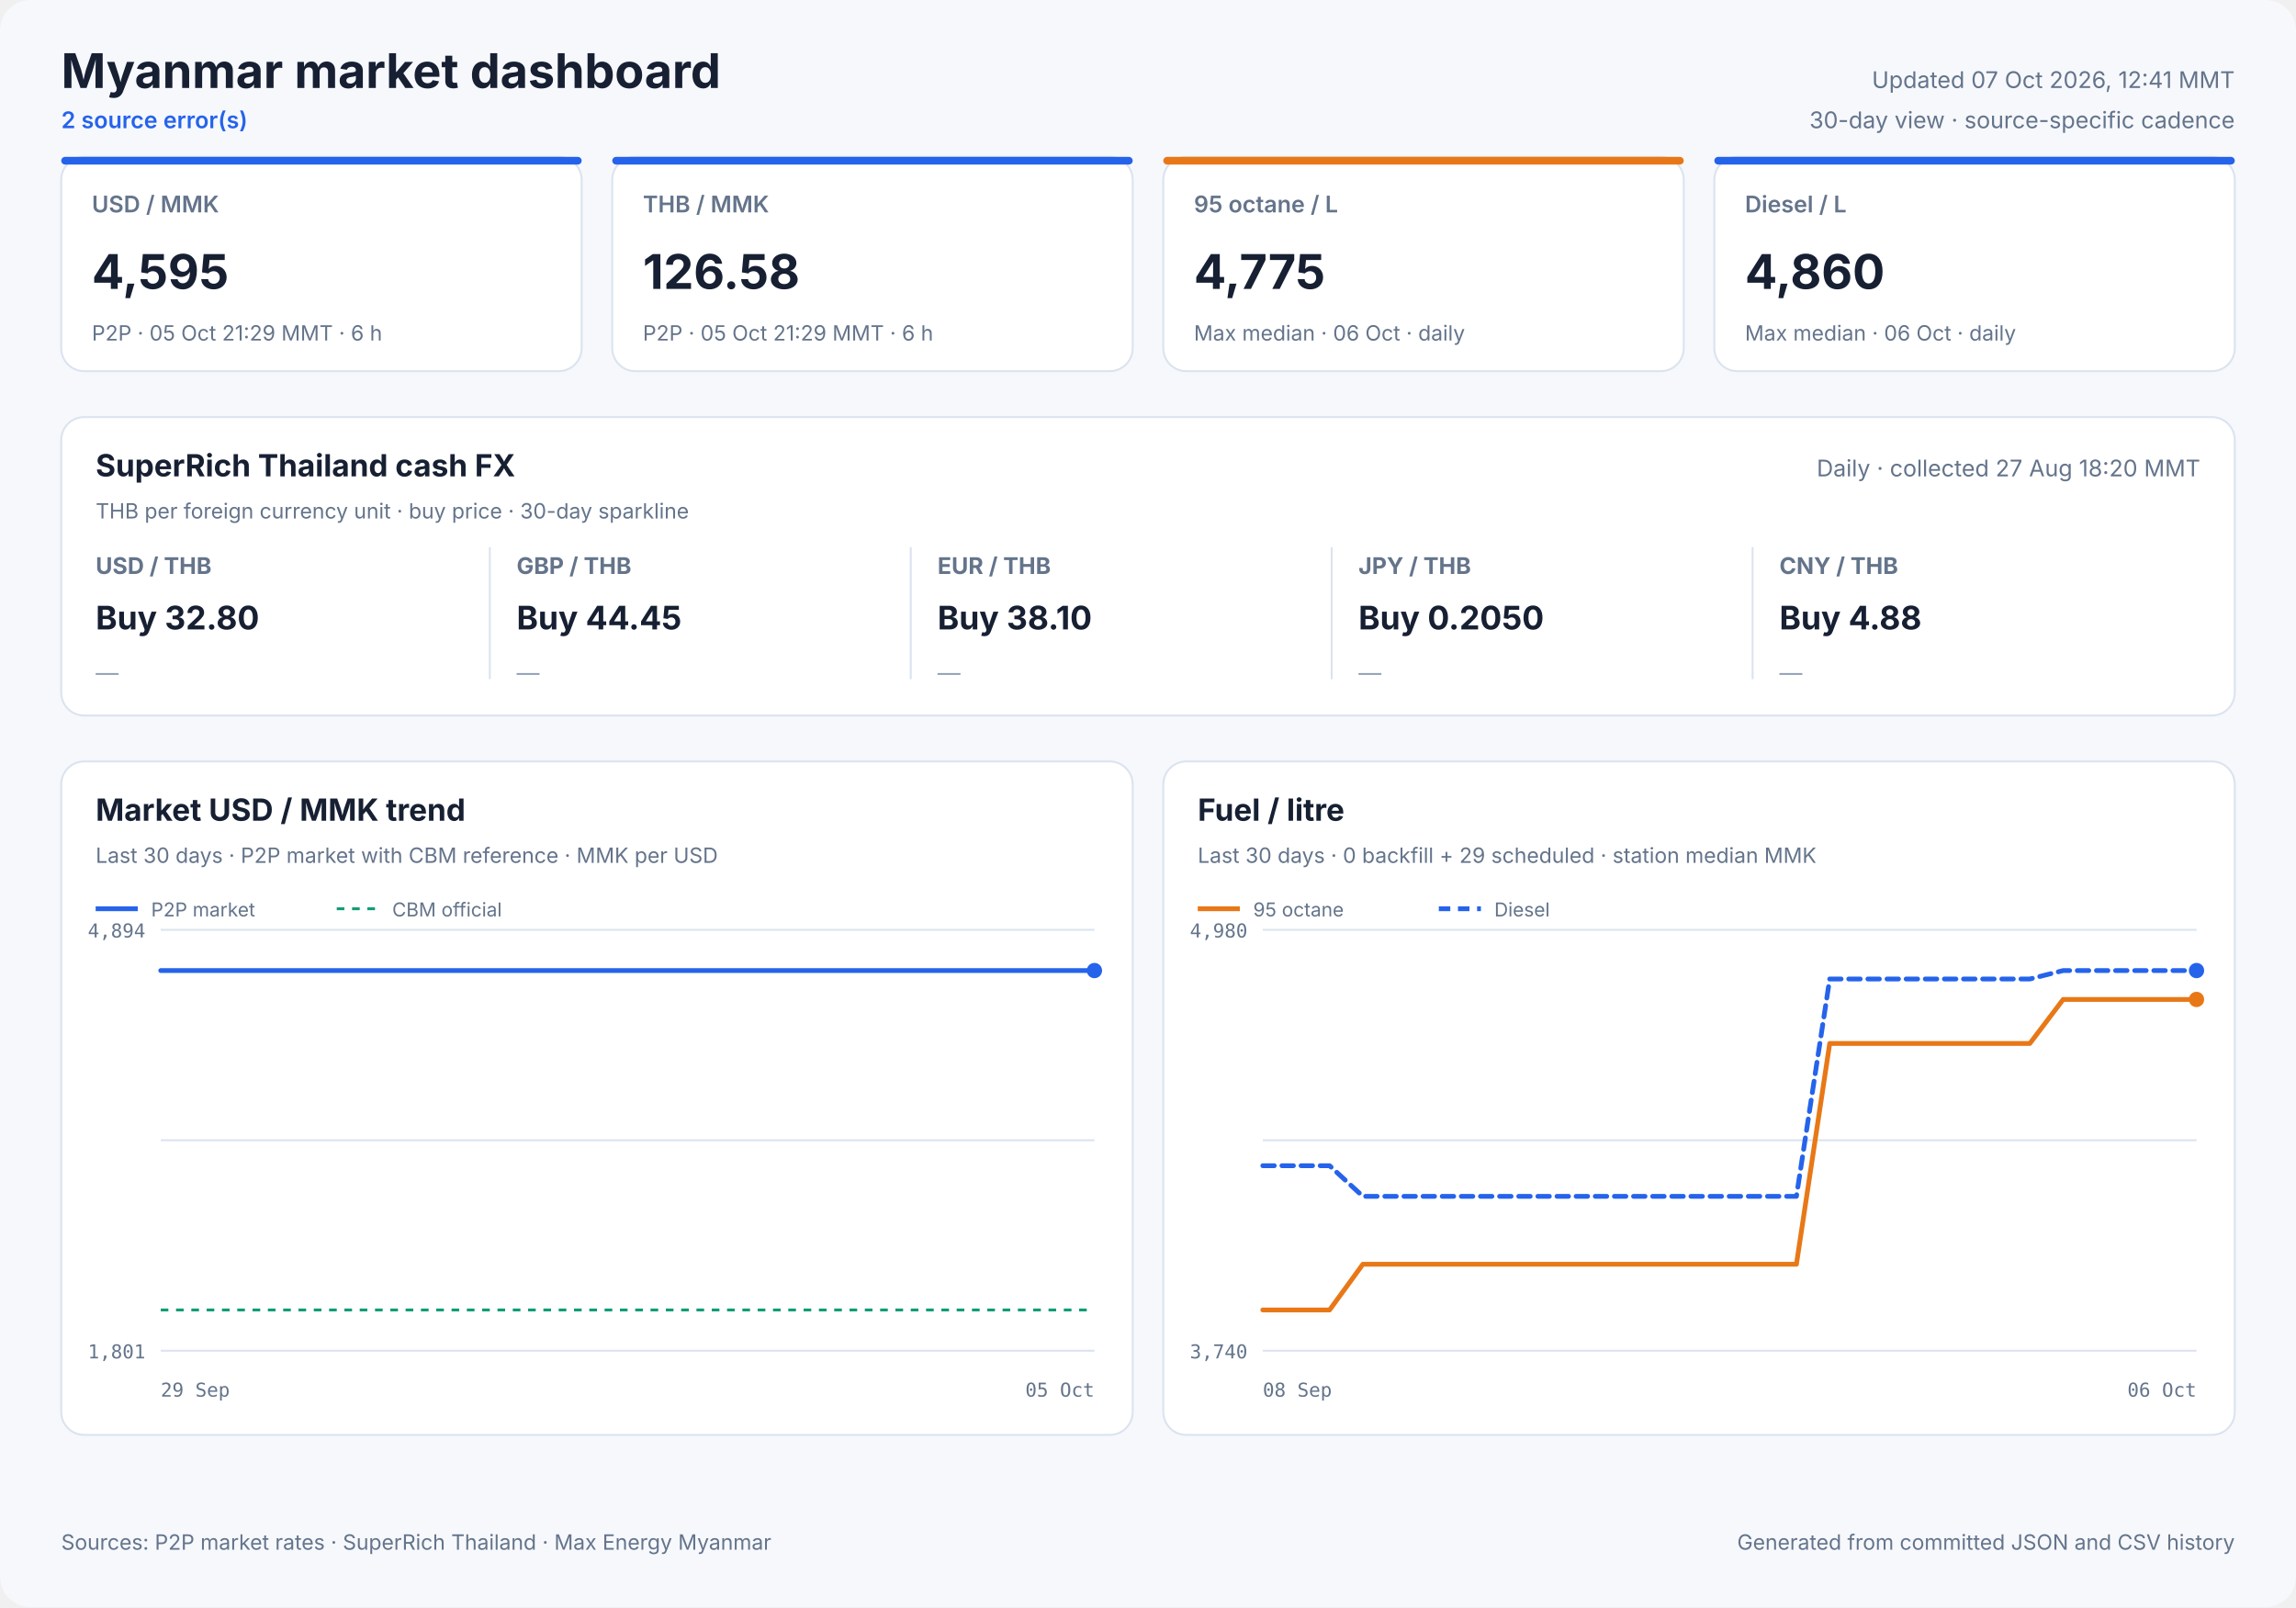
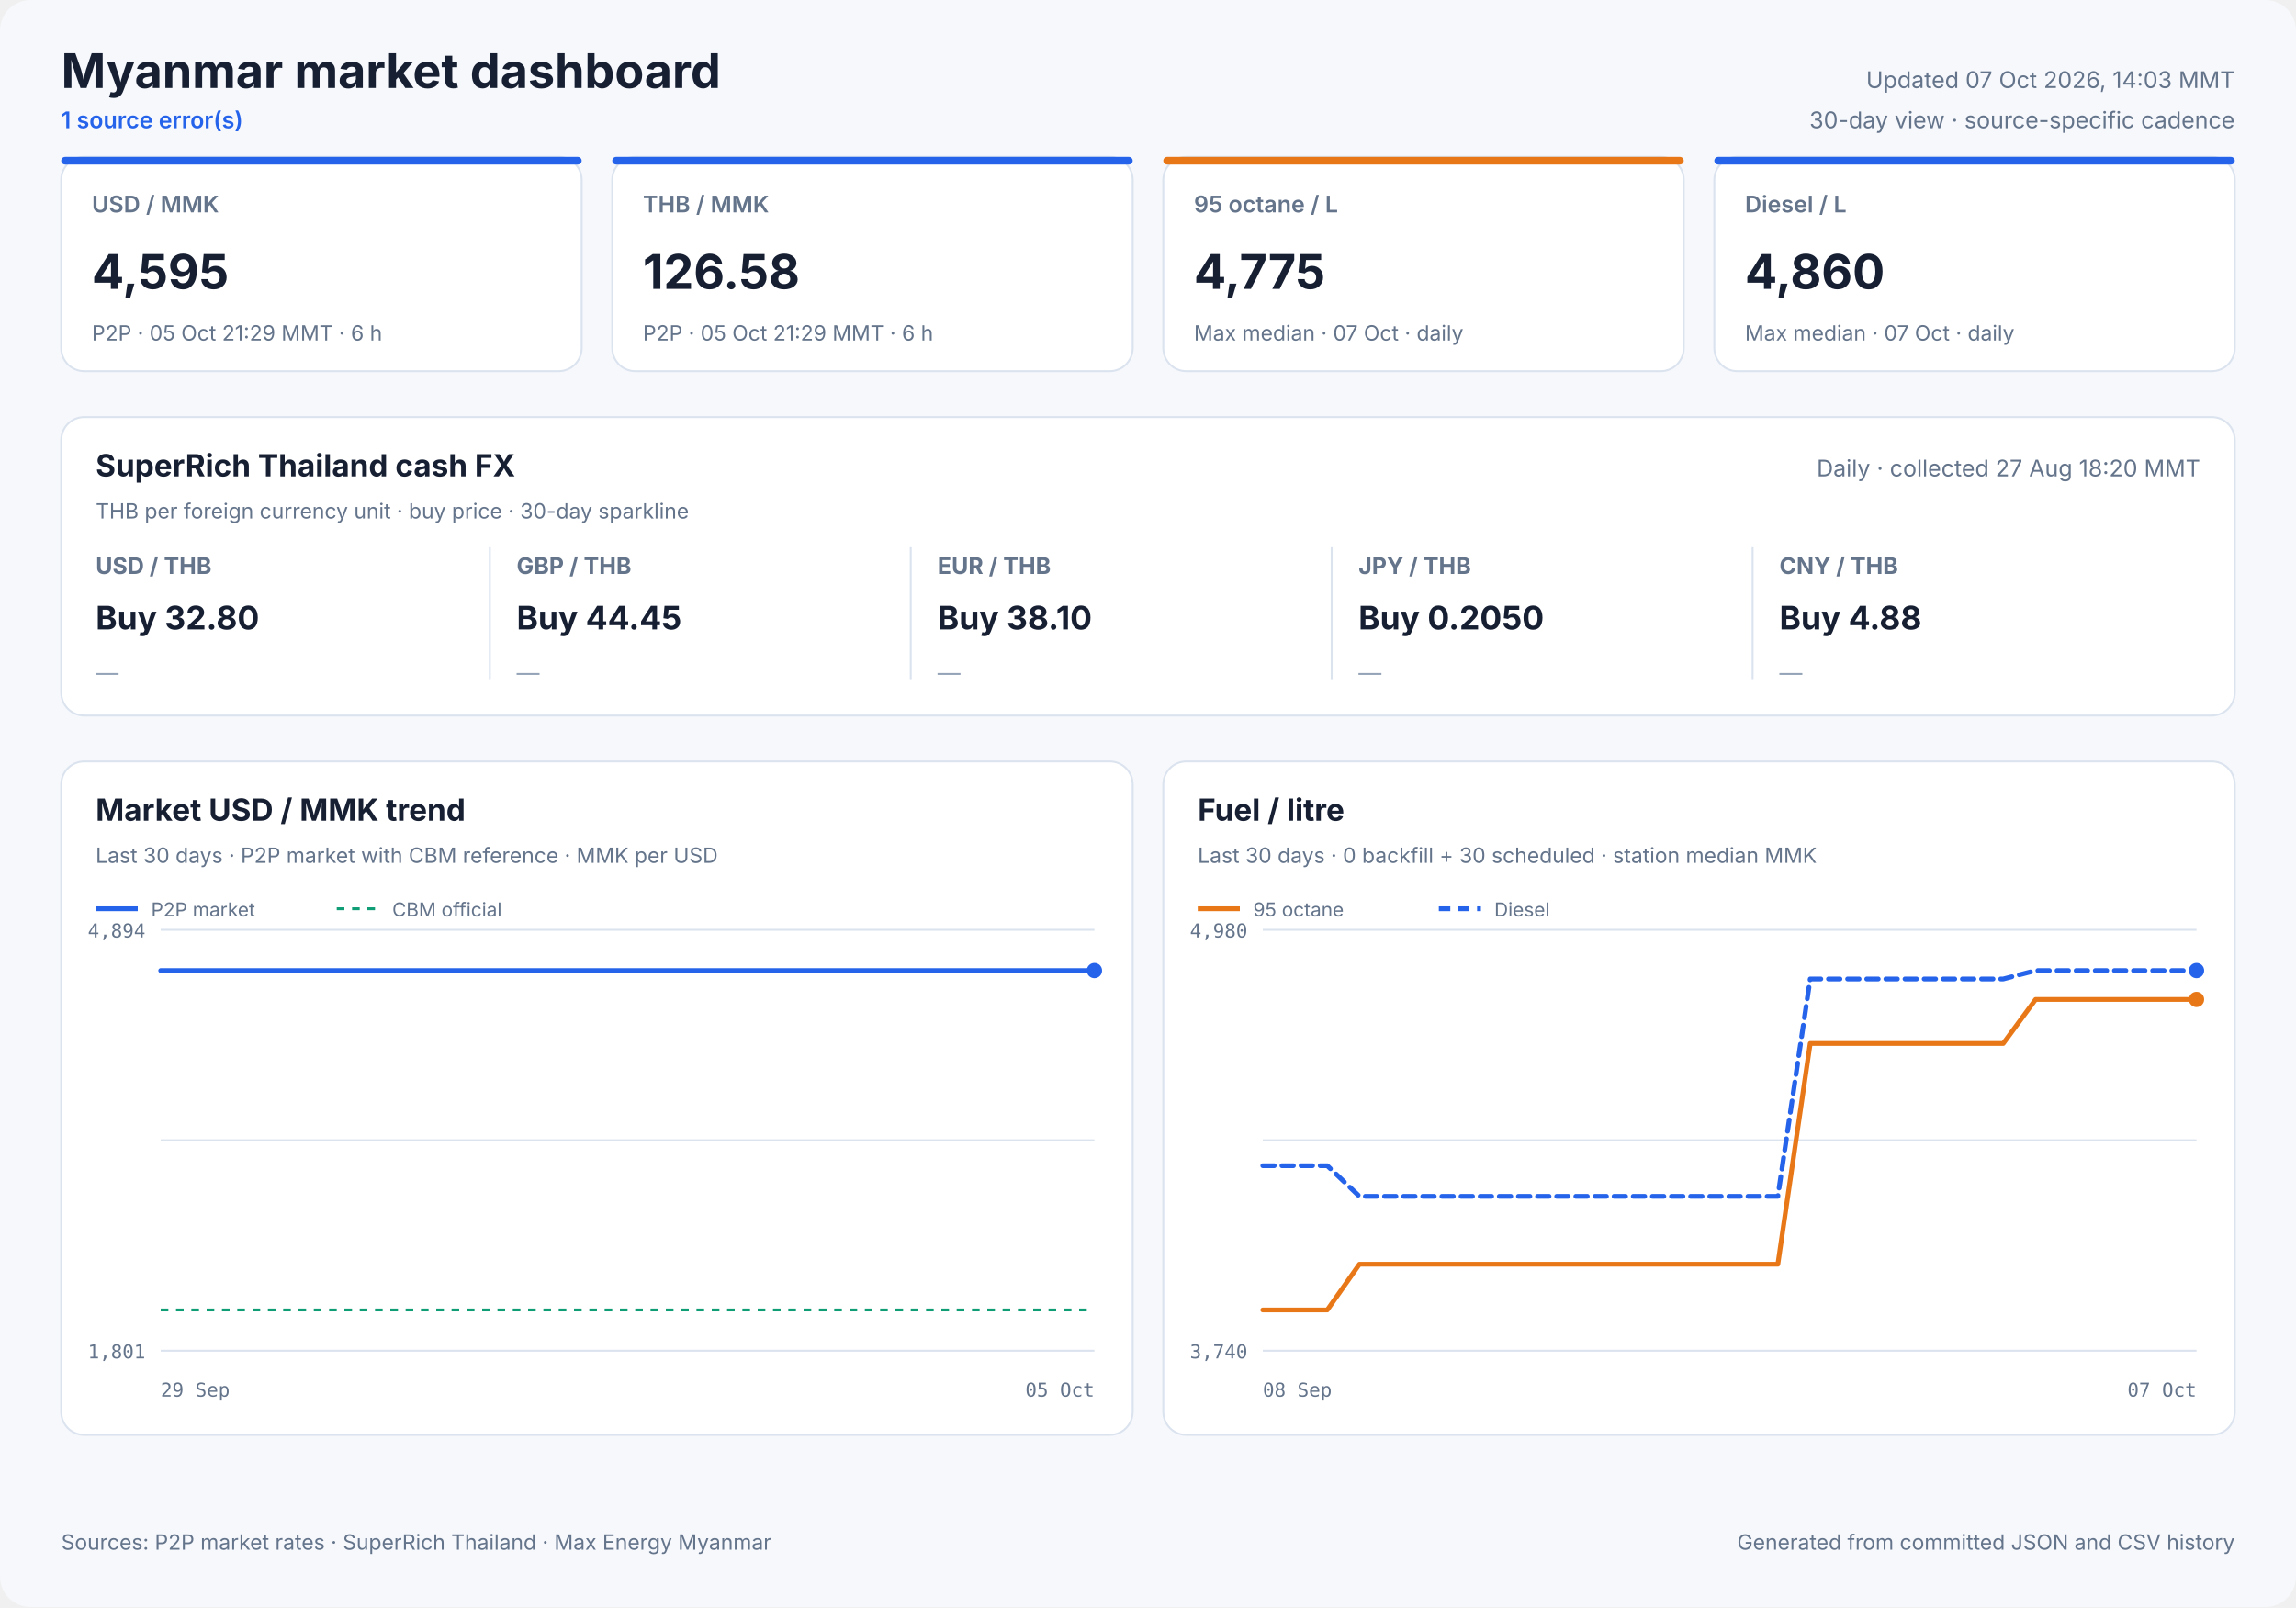
<svg xmlns="http://www.w3.org/2000/svg" width="1200" height="840" viewBox="0 0 1200 840" role="img">
  <style>
            text { font-family: Inter, ui-sans-serif, system-ui, -apple-system, sans-serif; fill: #172033; }
            .panel { fill: #ffffff; stroke: #dbe3ef; stroke-width: 1; }
            .title { font-size: 25px; font-weight: 700; }
            .freshness { font-size: 12px; fill: #64748b; }
            .status { font-size: 12px; fill: #2563eb; font-weight: 600; }
            .card-label { font-size: 12px; fill: #64748b; font-weight: 600; }
            .card-value { font-size: 25px; font-weight: 700; }
            .card-note { font-size: 11px; fill: #64748b; }
            .cash-pair { font-size: 12px; fill: #64748b; font-weight: 650; }
            .cash-value { font-size: 17px; font-weight: 700; }
            .cash-note { font-size: 11px; fill: #64748b; }
            .sparkline { stroke: #2563eb; stroke-width: 1.7; stroke-linecap: round; stroke-linejoin: round; }
            .sparkline-dot { fill: #2563eb; }
            .sparkline-baseline { stroke: #dbe3ef; stroke-width: 1; }
            .cash-sparkline-empty { font-size: 12px; fill: #94a3b8; }
            .panel-title { font-size: 16px; font-weight: 700; }
            .panel-subtitle { font-size: 11px; fill: #64748b; }
            .empty-title { font-size: 16px; font-weight: 650; fill: #64748b; }
            .empty-note { font-size: 12px; fill: #94a3b8; }
            .axis { font-size: 10px; fill: #64748b; font-family: ui-monospace, SFMono-Regular, monospace; }
            .legend { font-size: 10px; fill: #64748b; }
            .grid { stroke: #dbe3ef; stroke-width: 1; }
            .footer { font-size: 11px; fill: #64748b; }
        </style>
  <rect width="1200" height="840" rx="16" fill="#f6f8fc" />
  <text x="32" y="46" class="title" text-anchor="start">Myanmar market dashboard</text>
-   <text x="32" y="67" class="status" text-anchor="start">2 source error(s)</text>
-   <text x="1168" y="46" class="freshness" text-anchor="end">Updated 07 Oct 2026, 12:41 MMT</text>
+   <text x="32" y="67" class="status" text-anchor="start">1 source error(s)</text>
+   <text x="1168" y="46" class="freshness" text-anchor="end">Updated 07 Oct 2026, 14:03 MMT</text>
  <text x="1168" y="67" class="freshness" text-anchor="end">30-day view · source-specific cadence</text>
  <rect x="32" y="82" width="272" height="112" rx="12" class="panel" />
  <rect x="32" y="82" width="272" height="4" rx="2" fill="#2563eb" />
  <text x="48" y="111" class="card-label" text-anchor="start">USD / MMK</text>
  <text x="48" y="151" class="card-value" text-anchor="start">4,595</text>
  <text x="48" y="178" class="card-note" text-anchor="start">P2P · 05 Oct 21:29 MMT · 6 h</text>
  <rect x="320" y="82" width="272" height="112" rx="12" class="panel" />
  <rect x="320" y="82" width="272" height="4" rx="2" fill="#2563eb" />
  <text x="336" y="111" class="card-label" text-anchor="start">THB / MMK</text>
  <text x="336" y="151" class="card-value" text-anchor="start">126.58</text>
  <text x="336" y="178" class="card-note" text-anchor="start">P2P · 05 Oct 21:29 MMT · 6 h</text>
  <rect x="608" y="82" width="272" height="112" rx="12" class="panel" />
  <rect x="608" y="82" width="272" height="4" rx="2" fill="#e87817" />
  <text x="624" y="111" class="card-label" text-anchor="start">95 octane / L</text>
  <text x="624" y="151" class="card-value" text-anchor="start">4,775</text>
-   <text x="624" y="178" class="card-note" text-anchor="start">Max median · 06 Oct · daily</text>
+   <text x="624" y="178" class="card-note" text-anchor="start">Max median · 07 Oct · daily</text>
  <rect x="896" y="82" width="272" height="112" rx="12" class="panel" />
  <rect x="896" y="82" width="272" height="4" rx="2" fill="#2563eb" />
  <text x="912" y="111" class="card-label" text-anchor="start">Diesel / L</text>
  <text x="912" y="151" class="card-value" text-anchor="start">4,860</text>
-   <text x="912" y="178" class="card-note" text-anchor="start">Max median · 06 Oct · daily</text>
+   <text x="912" y="178" class="card-note" text-anchor="start">Max median · 07 Oct · daily</text>
  <rect x="32" y="218" width="1136" height="156" rx="12" class="panel" />
  <text x="50" y="249" class="panel-title" text-anchor="start">SuperRich Thailand cash FX</text>
  <text x="50" y="271" class="panel-subtitle" text-anchor="start">THB per foreign currency unit · buy price · 30-day sparkline</text>
  <text x="1150" y="249" class="freshness" text-anchor="end">Daily · collected 27 Aug 18:20 MMT</text>
  <text x="50" y="300" class="cash-pair" text-anchor="start">USD / THB</text>
  <text x="50" y="329" class="cash-value" text-anchor="start">Buy 32.80</text>
  <text x="50" y="356.0" class="cash-sparkline-empty" text-anchor="start">—</text>
  <line x1="256" y1="286" x2="256" y2="355" class="grid" />
  <text x="270" y="300" class="cash-pair" text-anchor="start">GBP / THB</text>
  <text x="270" y="329" class="cash-value" text-anchor="start">Buy 44.45</text>
  <text x="270" y="356.0" class="cash-sparkline-empty" text-anchor="start">—</text>
  <line x1="476" y1="286" x2="476" y2="355" class="grid" />
  <text x="490" y="300" class="cash-pair" text-anchor="start">EUR / THB</text>
  <text x="490" y="329" class="cash-value" text-anchor="start">Buy 38.10</text>
  <text x="490" y="356.0" class="cash-sparkline-empty" text-anchor="start">—</text>
  <line x1="696" y1="286" x2="696" y2="355" class="grid" />
  <text x="710" y="300" class="cash-pair" text-anchor="start">JPY / THB</text>
  <text x="710" y="329" class="cash-value" text-anchor="start">Buy 0.2050</text>
  <text x="710" y="356.0" class="cash-sparkline-empty" text-anchor="start">—</text>
  <line x1="916" y1="286" x2="916" y2="355" class="grid" />
  <text x="930" y="300" class="cash-pair" text-anchor="start">CNY / THB</text>
  <text x="930" y="329" class="cash-value" text-anchor="start">Buy 4.88</text>
  <text x="930" y="356.0" class="cash-sparkline-empty" text-anchor="start">—</text>
  <rect x="32" y="398" width="560" height="352" rx="12" class="panel" />
  <text x="50" y="429" class="panel-title" text-anchor="start">Market USD / MMK trend</text>
  <text x="50" y="451" class="panel-subtitle" text-anchor="start">Last 30 days · P2P market with CBM reference · MMK per USD</text>
  <line x1="84" y1="486.0" x2="572" y2="486.0" class="grid" />
  <line x1="84" y1="596.0" x2="572" y2="596.0" class="grid" />
  <line x1="84" y1="706.0" x2="572" y2="706.0" class="grid" />
  <text x="76" y="490" class="axis" text-anchor="end">4,894</text>
  <text x="76" y="710" class="axis" text-anchor="end">1,801</text>
  <text x="84" y="730" class="axis" text-anchor="start">29 Sep</text>
  <text x="572" y="730" class="axis" text-anchor="end">05 Oct</text>
  <line x1="84" y1="684.7" x2="572" y2="684.7" stroke="#0f9d75" stroke-width="1.5" stroke-dasharray="4 4" />
  <polyline points="84.0,507.3 107.1,507.3 136.7,507.3 160.0,507.3 182.5,507.3 213.1,507.3 237.9,507.3 261.4,507.3 290.9,507.3 313.5,507.3 335.7,507.3 366.0,507.3 388.7,507.3 408.9,507.3 423.9,507.3 439.7,507.3 467.0,507.3 487.8,507.3 516.8,507.3 543.1,507.3 572.0,507.3" fill="none" stroke="#2563eb" stroke-width="2.5" stroke-linecap="round" stroke-linejoin="round" />
  <circle cx="572.0" cy="507.3" r="4" fill="#2563eb" />
  <line x1="50" y1="475" x2="72" y2="475" stroke="#2563eb" stroke-width="2.5" />
  <text x="79" y="479" class="legend" text-anchor="start">P2P market</text>
  <line x1="176" y1="475" x2="198" y2="475" stroke="#0f9d75" stroke-width="1.5" stroke-dasharray="4 4" />
  <text x="205" y="479" class="legend" text-anchor="start">CBM official</text>
  <rect x="608" y="398" width="560" height="352" rx="12" class="panel" />
  <text x="626" y="429" class="panel-title" text-anchor="start">Fuel / litre</text>
-   <text x="626" y="451" class="panel-subtitle" text-anchor="start">Last 30 days · 0 backfill + 29 scheduled · station median MMK</text>
+   <text x="626" y="451" class="panel-subtitle" text-anchor="start">Last 30 days · 0 backfill + 30 scheduled · station median MMK</text>
  <line x1="660" y1="486.0" x2="1148" y2="486.0" class="grid" />
  <line x1="660" y1="596.0" x2="1148" y2="596.0" class="grid" />
  <line x1="660" y1="706.0" x2="1148" y2="706.0" class="grid" />
  <text x="652" y="490" class="axis" text-anchor="end">4,980</text>
  <text x="652" y="710" class="axis" text-anchor="end">3,740</text>
  <text x="660" y="730" class="axis" text-anchor="start">08 Sep</text>
-   <text x="1148" y="730" class="axis" text-anchor="end">06 Oct</text>
-   <polyline points="660.0,684.7 677.4,684.7 694.9,684.7 712.3,660.8 729.7,660.8 747.1,660.8 764.6,660.8 782.0,660.8 799.4,660.8 816.9,660.8 834.3,660.8 851.7,660.8 869.1,660.8 886.6,660.8 904.0,660.8 921.4,660.8 938.9,660.8 956.3,545.4 973.7,545.4 991.1,545.4 1008.6,545.4 1026.0,545.4 1043.4,545.4 1060.9,545.4 1078.3,522.4 1095.7,522.4 1113.1,522.4 1130.6,522.4 1148.0,522.4" fill="none" stroke="#e87817" stroke-width="2.5" stroke-linecap="round" stroke-linejoin="round" />
+   <text x="1148" y="730" class="axis" text-anchor="end">07 Oct</text>
+   <polyline points="660.0,684.7 676.8,684.7 693.7,684.7 710.5,660.8 727.3,660.8 744.1,660.8 761.0,660.8 777.8,660.8 794.6,660.8 811.4,660.8 828.3,660.8 845.1,660.8 861.9,660.8 878.8,660.8 895.6,660.8 912.4,660.8 929.2,660.8 946.1,545.4 962.9,545.4 979.7,545.4 996.6,545.4 1013.4,545.4 1030.2,545.4 1047.0,545.4 1063.9,522.4 1080.7,522.4 1097.5,522.4 1114.3,522.4 1131.2,522.4 1148.0,522.4" fill="none" stroke="#e87817" stroke-width="2.5" stroke-linecap="round" stroke-linejoin="round" />
  <circle cx="1148.0" cy="522.4" r="4" fill="#e87817" />
  <line x1="626" y1="475" x2="648" y2="475" stroke="#e87817" stroke-width="2.5" />
  <text x="655" y="479" class="legend" text-anchor="start">95 octane</text>
-   <polyline points="660.0,609.3 677.4,609.3 694.9,609.3 712.3,625.3 729.7,625.3 747.1,625.3 764.6,625.3 782.0,625.3 799.4,625.3 816.9,625.3 834.3,625.3 851.7,625.3 869.1,625.3 886.6,625.3 904.0,625.3 921.4,625.3 938.9,625.3 956.3,511.7 973.7,511.7 991.1,511.7 1008.6,511.7 1026.0,511.7 1043.4,511.7 1060.9,511.7 1078.3,507.3 1095.7,507.3 1113.1,507.3 1130.6,507.3 1148.0,507.3" fill="none" stroke="#2563eb" stroke-width="2.5" stroke-linecap="round" stroke-linejoin="round" stroke-dasharray="6 4" />
+   <polyline points="660.0,609.3 676.8,609.3 693.7,609.3 710.5,625.3 727.3,625.3 744.1,625.3 761.0,625.3 777.8,625.3 794.6,625.3 811.4,625.3 828.3,625.3 845.1,625.3 861.9,625.3 878.8,625.3 895.6,625.3 912.4,625.3 929.2,625.3 946.1,511.7 962.9,511.7 979.7,511.7 996.6,511.7 1013.4,511.7 1030.2,511.7 1047.0,511.7 1063.9,507.3 1080.7,507.3 1097.5,507.3 1114.3,507.3 1131.2,507.3 1148.0,507.3" fill="none" stroke="#2563eb" stroke-width="2.5" stroke-linecap="round" stroke-linejoin="round" stroke-dasharray="6 4" />
  <circle cx="1148.0" cy="507.3" r="4" fill="#2563eb" />
  <line x1="752" y1="475" x2="774" y2="475" stroke="#2563eb" stroke-width="2.5" stroke-dasharray="6 4" />
  <text x="781" y="479" class="legend" text-anchor="start">Diesel</text>
  <text x="32" y="810" class="footer" text-anchor="start">Sources: P2P market rates · SuperRich Thailand · Max Energy Myanmar</text>
  <text x="1168" y="810" class="footer" text-anchor="end">Generated from committed JSON and CSV history</text>
</svg>
